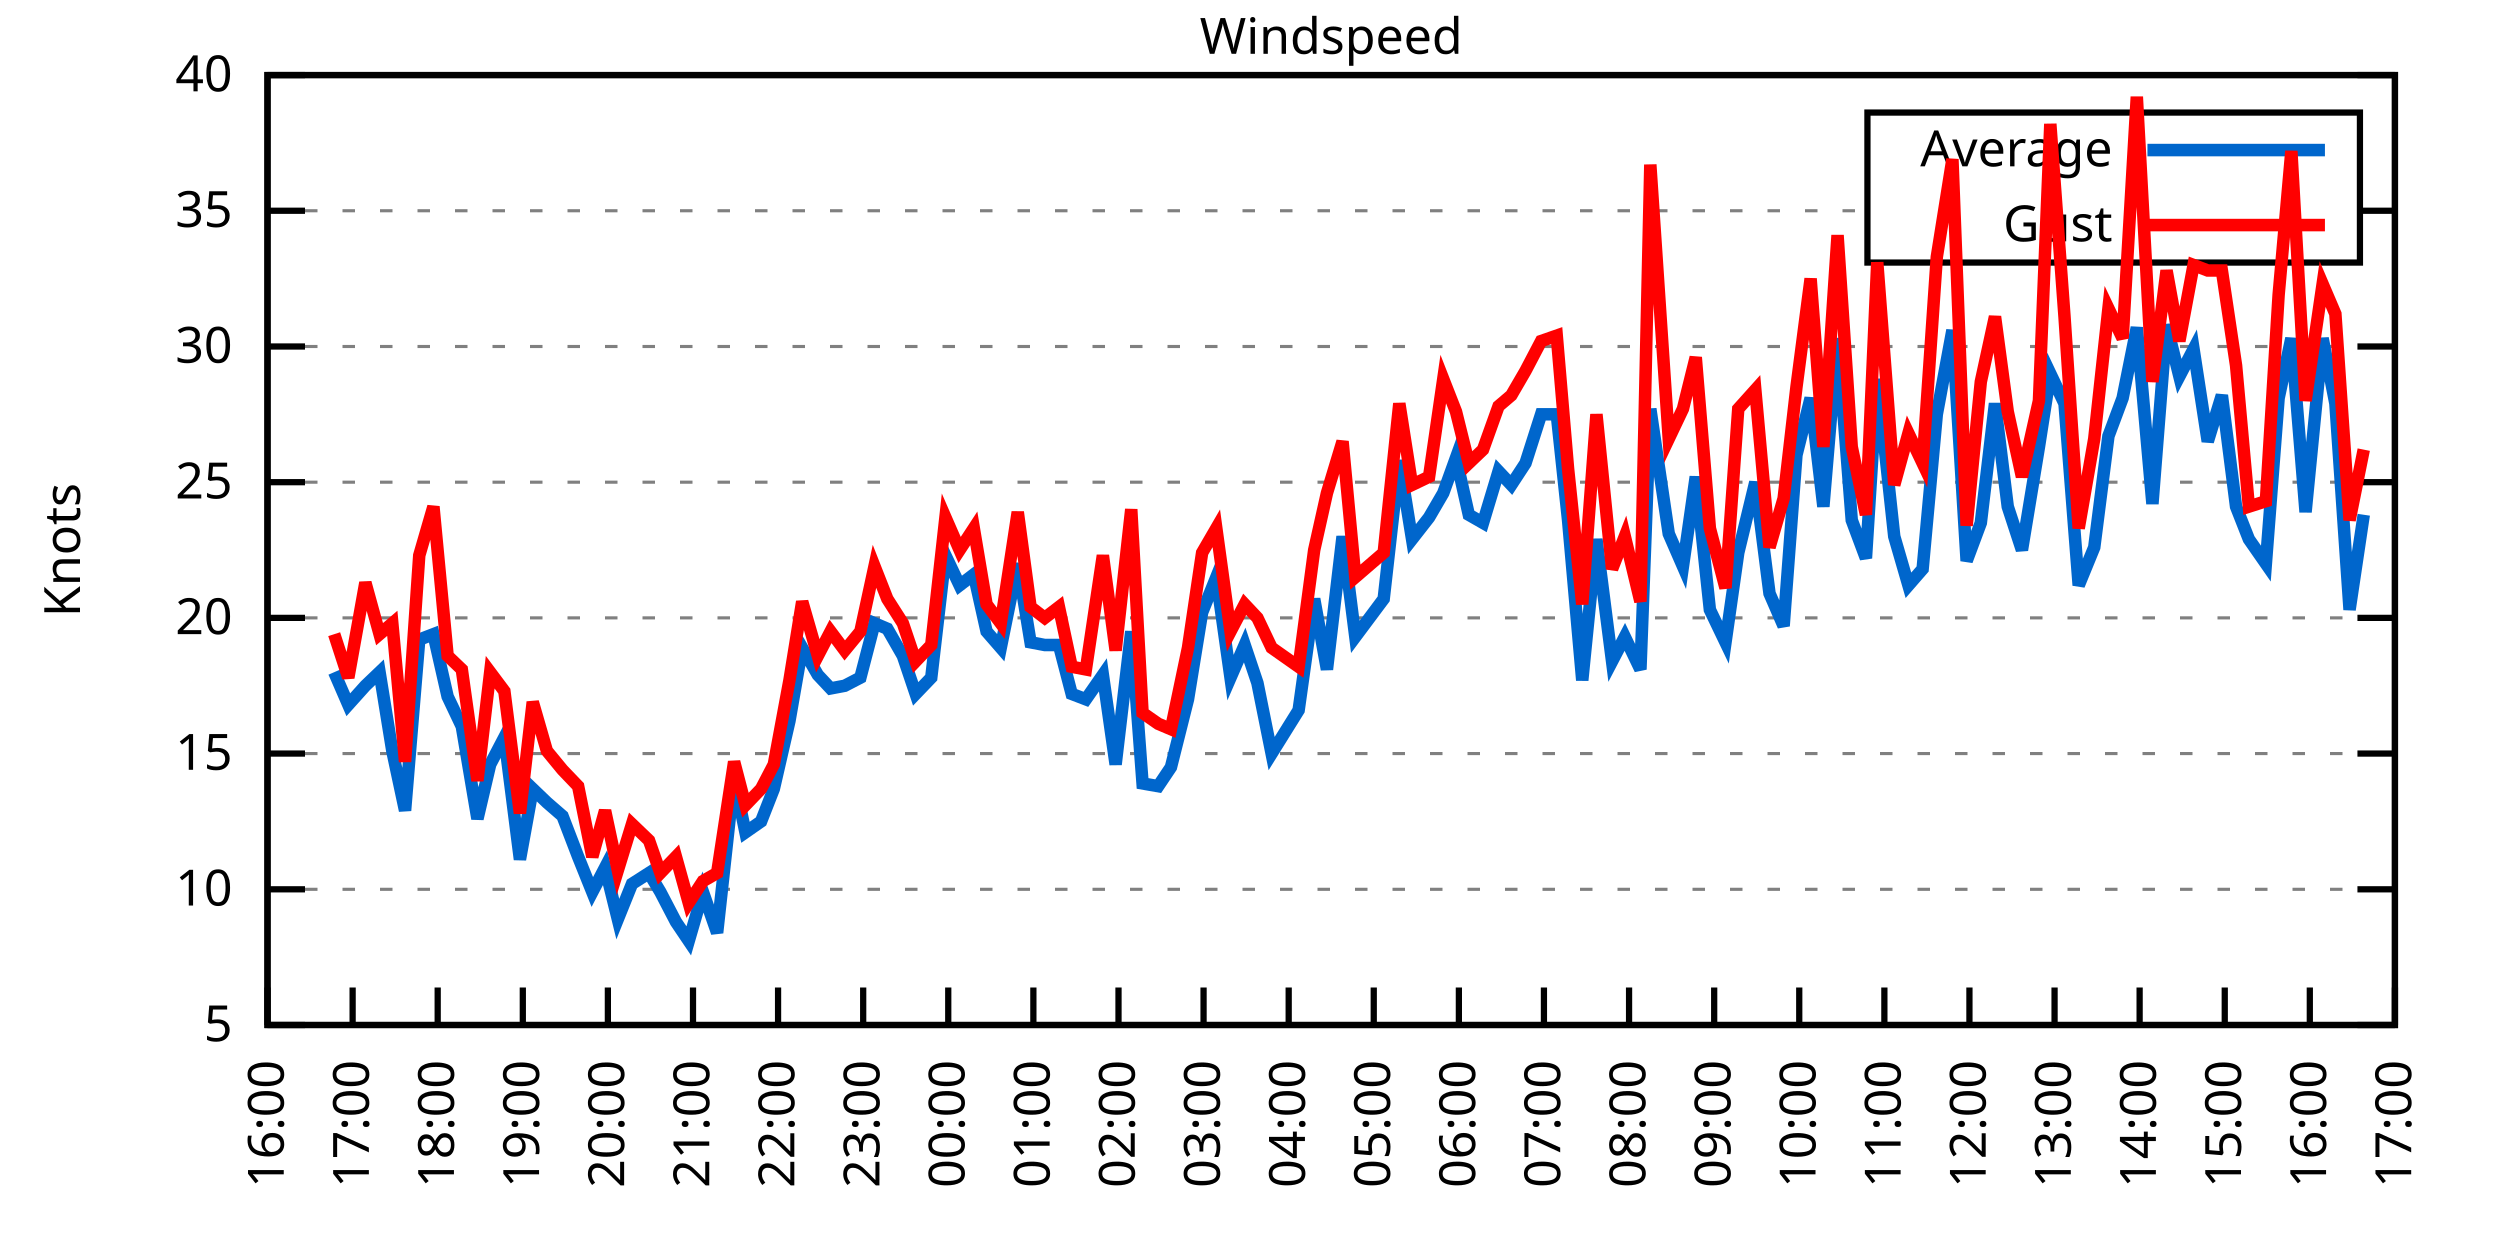
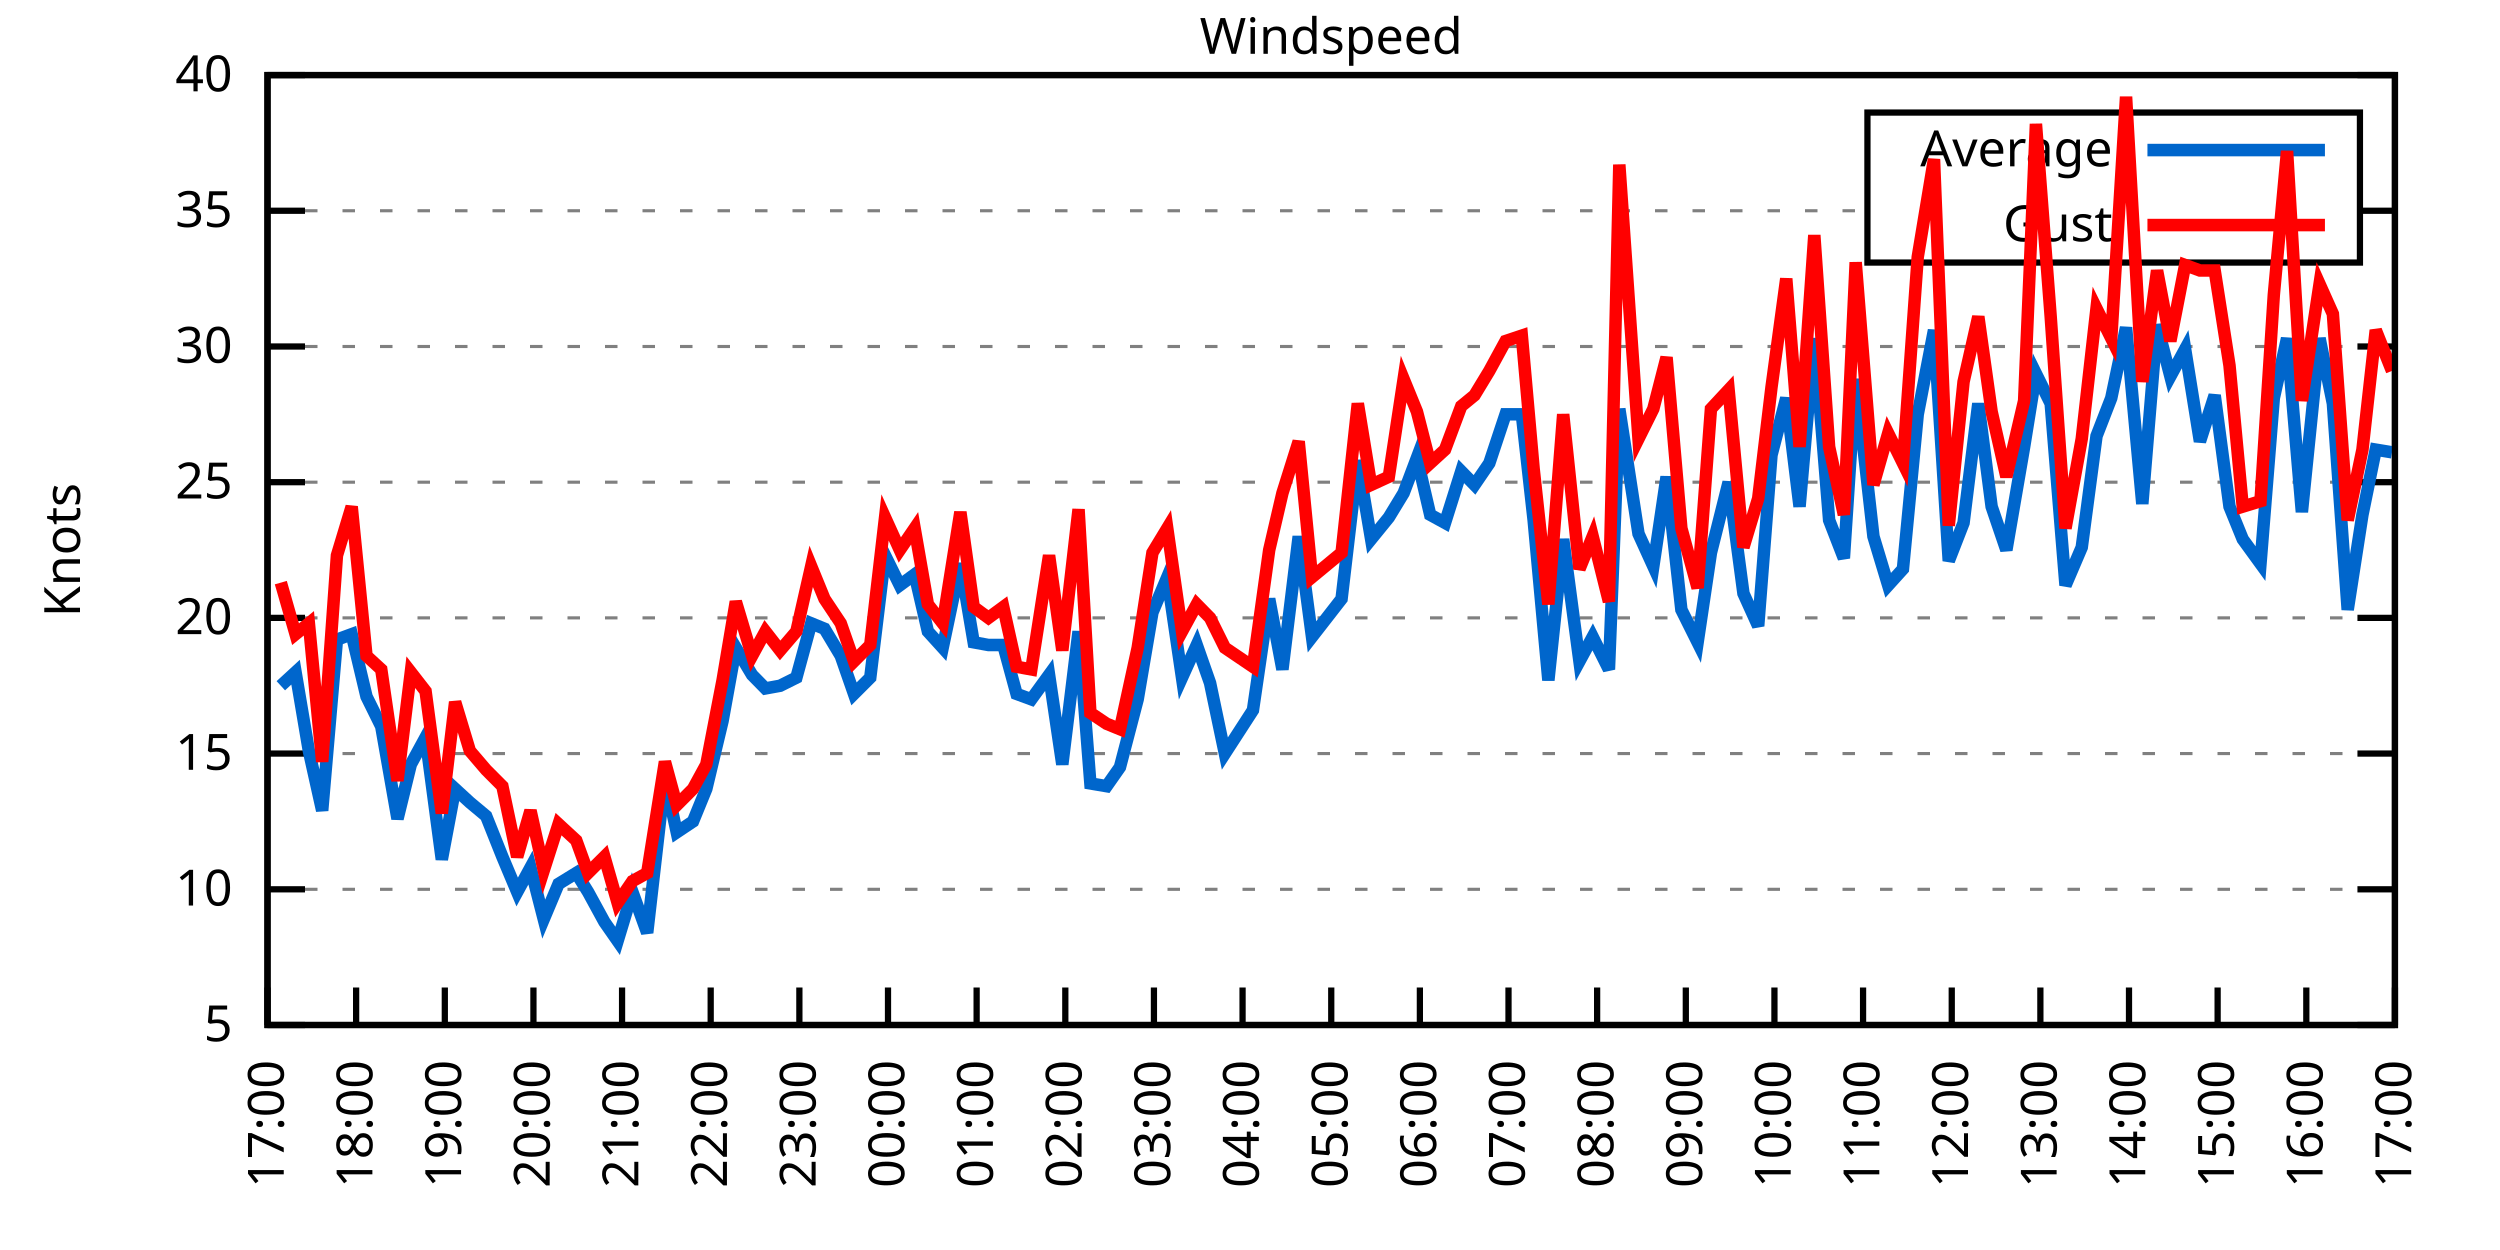
<svg xmlns="http://www.w3.org/2000/svg" xmlns:xlink="http://www.w3.org/1999/xlink" width="400" height="200" viewBox="0 0 400 200">
  <g id="gnuplot_canvas">
    <rect x="0" y="0" width="400" height="200" fill="none" />
    <defs>
      <circle id="gpDot" r="0.5" stroke-width="0.5" stroke="currentColor" />
      <path id="gpPt0" stroke-width="0.333" stroke="currentColor" d="M-1,0 h2 M0,-1 v2" />
      <path id="gpPt1" stroke-width="0.333" stroke="currentColor" d="M-1,-1 L1,1 M1,-1 L-1,1" />
      <path id="gpPt2" stroke-width="0.333" stroke="currentColor" d="M-1,0 L1,0 M0,-1 L0,1 M-1,-1 L1,1 M-1,1 L1,-1" />
      <rect id="gpPt3" stroke-width="0.333" stroke="currentColor" x="-1" y="-1" width="2" height="2" />
      <rect id="gpPt4" stroke-width="0.333" stroke="currentColor" fill="currentColor" x="-1" y="-1" width="2" height="2" />
      <circle id="gpPt5" stroke-width="0.333" stroke="currentColor" cx="0" cy="0" r="1" />
      <use xlink:href="#gpPt5" id="gpPt6" fill="currentColor" stroke="none" />
      <path id="gpPt7" stroke-width="0.333" stroke="currentColor" d="M0,-1.33 L-1.33,0.67 L1.33,0.67 z" />
      <use xlink:href="#gpPt7" id="gpPt8" fill="currentColor" stroke="none" />
      <use xlink:href="#gpPt7" id="gpPt9" stroke="currentColor" transform="rotate(180)" />
      <use xlink:href="#gpPt9" id="gpPt10" fill="currentColor" stroke="none" />
      <use xlink:href="#gpPt3" id="gpPt11" stroke="currentColor" transform="rotate(45)" />
      <use xlink:href="#gpPt11" id="gpPt12" fill="currentColor" stroke="none" />
      <path id="gpPt13" stroke-width="0.333" stroke="currentColor" d="M0,1.330 L1.265,0.411 L0.782,-1.067 L-0.782,-1.076 L-1.265,0.411 z" />
      <use xlink:href="#gpPt13" id="gpPt14" fill="currentColor" stroke="none" />
      <filter id="textbox" filterUnits="objectBoundingBox" x="0" y="0" height="1" width="1">
        <feFlood flood-color="white" flood-opacity="1" result="bgnd" />
        <feComposite in="SourceGraphic" in2="bgnd" operator="atop" />
      </filter>
      <filter id="greybox" filterUnits="objectBoundingBox" x="0" y="0" height="1" width="1">
        <feFlood flood-color="lightgrey" flood-opacity="1" result="grey" />
        <feComposite in="SourceGraphic" in2="grey" operator="atop" />
      </filter>
    </defs>
    <g fill="none" color="white" stroke="currentColor" stroke-width="1.00" stroke-linecap="butt" stroke-linejoin="miter">
</g>
    <g fill="none" color="black" stroke="currentColor" stroke-width="1.00" stroke-linecap="butt" stroke-linejoin="miter">
      <g stroke="none" shape-rendering="crispEdges">
        <polygon fill="rgb(255, 255, 255)" points="42.80,164.00 383.18,164.00 383.18,12.02 42.80,12.02 " />
      </g>
    </g>
    <g fill="none" color="black" stroke="currentColor" stroke-width="1.00" stroke-linecap="butt" stroke-linejoin="miter">
</g>
    <g fill="none" color="black" stroke="black" stroke-width="0.50" stroke-linecap="butt" stroke-linejoin="miter">
</g>
    <g fill="none" color="gray" stroke="currentColor" stroke-width="0.50" stroke-linecap="butt" stroke-linejoin="miter">
      <path stroke="gray" stroke-dasharray="2,4" class="gridline" d="M42.80,164.00 L383.19,164.00  " />
    </g>
    <g fill="none" color="gray" stroke="gray" stroke-width="1.00" stroke-linecap="butt" stroke-linejoin="miter">
</g>
    <g fill="none" color="black" stroke="currentColor" stroke-width="1.00" stroke-linecap="butt" stroke-linejoin="miter">
      <path stroke="black" d="M42.80,164.00 L48.80,164.00 M383.19,164.00 L377.19,164.00  " />
      <g transform="translate(37.20,166.60)" stroke="none" fill="black" font-family="Sans" font-size="8.00" text-anchor="end">
        <text>
          <tspan font-family="Sans"> 5</tspan>
        </text>
      </g>
    </g>
    <g fill="none" color="black" stroke="currentColor" stroke-width="1.00" stroke-linecap="butt" stroke-linejoin="miter">
</g>
    <g fill="none" color="black" stroke="black" stroke-width="0.50" stroke-linecap="butt" stroke-linejoin="miter">
</g>
    <g fill="none" color="gray" stroke="currentColor" stroke-width="0.50" stroke-linecap="butt" stroke-linejoin="miter">
      <path stroke="gray" stroke-dasharray="2,4" class="gridline" d="M42.80,142.29 L383.19,142.29  " />
    </g>
    <g fill="none" color="gray" stroke="gray" stroke-width="1.00" stroke-linecap="butt" stroke-linejoin="miter">
</g>
    <g fill="none" color="black" stroke="currentColor" stroke-width="1.00" stroke-linecap="butt" stroke-linejoin="miter">
      <path stroke="black" d="M42.80,142.29 L48.80,142.29 M383.19,142.29 L377.19,142.29  " />
      <g transform="translate(37.20,144.89)" stroke="none" fill="black" font-family="Sans" font-size="8.00" text-anchor="end">
        <text>
          <tspan font-family="Sans"> 10</tspan>
        </text>
      </g>
    </g>
    <g fill="none" color="black" stroke="currentColor" stroke-width="1.00" stroke-linecap="butt" stroke-linejoin="miter">
</g>
    <g fill="none" color="black" stroke="black" stroke-width="0.50" stroke-linecap="butt" stroke-linejoin="miter">
</g>
    <g fill="none" color="gray" stroke="currentColor" stroke-width="0.50" stroke-linecap="butt" stroke-linejoin="miter">
      <path stroke="gray" stroke-dasharray="2,4" class="gridline" d="M42.80,120.57 L383.19,120.57  " />
    </g>
    <g fill="none" color="gray" stroke="gray" stroke-width="1.00" stroke-linecap="butt" stroke-linejoin="miter">
</g>
    <g fill="none" color="black" stroke="currentColor" stroke-width="1.00" stroke-linecap="butt" stroke-linejoin="miter">
      <path stroke="black" d="M42.80,120.57 L48.80,120.57 M383.19,120.57 L377.19,120.57  " />
      <g transform="translate(37.20,123.17)" stroke="none" fill="black" font-family="Sans" font-size="8.00" text-anchor="end">
        <text>
          <tspan font-family="Sans"> 15</tspan>
        </text>
      </g>
    </g>
    <g fill="none" color="black" stroke="currentColor" stroke-width="1.00" stroke-linecap="butt" stroke-linejoin="miter">
</g>
    <g fill="none" color="black" stroke="black" stroke-width="0.50" stroke-linecap="butt" stroke-linejoin="miter">
</g>
    <g fill="none" color="gray" stroke="currentColor" stroke-width="0.50" stroke-linecap="butt" stroke-linejoin="miter">
      <path stroke="gray" stroke-dasharray="2,4" class="gridline" d="M42.80,98.86 L383.19,98.86  " />
    </g>
    <g fill="none" color="gray" stroke="gray" stroke-width="1.00" stroke-linecap="butt" stroke-linejoin="miter">
</g>
    <g fill="none" color="black" stroke="currentColor" stroke-width="1.00" stroke-linecap="butt" stroke-linejoin="miter">
      <path stroke="black" d="M42.80,98.86 L48.80,98.86 M383.19,98.86 L377.19,98.86  " />
      <g transform="translate(37.20,101.46)" stroke="none" fill="black" font-family="Sans" font-size="8.00" text-anchor="end">
        <text>
          <tspan font-family="Sans"> 20</tspan>
        </text>
      </g>
    </g>
    <g fill="none" color="black" stroke="currentColor" stroke-width="1.00" stroke-linecap="butt" stroke-linejoin="miter">
</g>
    <g fill="none" color="black" stroke="black" stroke-width="0.50" stroke-linecap="butt" stroke-linejoin="miter">
</g>
    <g fill="none" color="gray" stroke="currentColor" stroke-width="0.50" stroke-linecap="butt" stroke-linejoin="miter">
      <path stroke="gray" stroke-dasharray="2,4" class="gridline" d="M42.80,77.15 L383.19,77.15  " />
    </g>
    <g fill="none" color="gray" stroke="gray" stroke-width="1.00" stroke-linecap="butt" stroke-linejoin="miter">
</g>
    <g fill="none" color="black" stroke="currentColor" stroke-width="1.00" stroke-linecap="butt" stroke-linejoin="miter">
      <path stroke="black" d="M42.80,77.15 L48.80,77.15 M383.19,77.15 L377.19,77.15  " />
      <g transform="translate(37.20,79.75)" stroke="none" fill="black" font-family="Sans" font-size="8.00" text-anchor="end">
        <text>
          <tspan font-family="Sans"> 25</tspan>
        </text>
      </g>
    </g>
    <g fill="none" color="black" stroke="currentColor" stroke-width="1.00" stroke-linecap="butt" stroke-linejoin="miter">
</g>
    <g fill="none" color="black" stroke="black" stroke-width="0.50" stroke-linecap="butt" stroke-linejoin="miter">
</g>
    <g fill="none" color="gray" stroke="currentColor" stroke-width="0.50" stroke-linecap="butt" stroke-linejoin="miter">
      <path stroke="gray" stroke-dasharray="2,4" class="gridline" d="M42.80,55.44 L383.19,55.44  " />
    </g>
    <g fill="none" color="gray" stroke="gray" stroke-width="1.00" stroke-linecap="butt" stroke-linejoin="miter">
</g>
    <g fill="none" color="black" stroke="currentColor" stroke-width="1.00" stroke-linecap="butt" stroke-linejoin="miter">
      <path stroke="black" d="M42.80,55.44 L48.80,55.44 M383.19,55.44 L377.19,55.44  " />
      <g transform="translate(37.20,58.04)" stroke="none" fill="black" font-family="Sans" font-size="8.00" text-anchor="end">
        <text>
          <tspan font-family="Sans"> 30</tspan>
        </text>
      </g>
    </g>
    <g fill="none" color="black" stroke="currentColor" stroke-width="1.00" stroke-linecap="butt" stroke-linejoin="miter">
</g>
    <g fill="none" color="black" stroke="black" stroke-width="0.50" stroke-linecap="butt" stroke-linejoin="miter">
</g>
    <g fill="none" color="gray" stroke="currentColor" stroke-width="0.50" stroke-linecap="butt" stroke-linejoin="miter">
      <path stroke="gray" stroke-dasharray="2,4" class="gridline" d="M42.80,33.72 L298.79,33.72 M377.59,33.72 L383.19,33.72  " />
    </g>
    <g fill="none" color="gray" stroke="gray" stroke-width="1.00" stroke-linecap="butt" stroke-linejoin="miter">
</g>
    <g fill="none" color="black" stroke="currentColor" stroke-width="1.00" stroke-linecap="butt" stroke-linejoin="miter">
      <path stroke="black" d="M42.80,33.72 L48.80,33.72 M383.19,33.72 L377.19,33.72  " />
      <g transform="translate(37.20,36.32)" stroke="none" fill="black" font-family="Sans" font-size="8.00" text-anchor="end">
        <text>
          <tspan font-family="Sans"> 35</tspan>
        </text>
      </g>
    </g>
    <g fill="none" color="black" stroke="currentColor" stroke-width="1.00" stroke-linecap="butt" stroke-linejoin="miter">
</g>
    <g fill="none" color="black" stroke="black" stroke-width="0.50" stroke-linecap="butt" stroke-linejoin="miter">
</g>
    <g fill="none" color="gray" stroke="currentColor" stroke-width="0.50" stroke-linecap="butt" stroke-linejoin="miter">
      <path stroke="gray" stroke-dasharray="2,4" class="gridline" d="M42.80,12.01 L383.19,12.01  " />
    </g>
    <g fill="none" color="gray" stroke="gray" stroke-width="1.00" stroke-linecap="butt" stroke-linejoin="miter">
</g>
    <g fill="none" color="black" stroke="currentColor" stroke-width="1.00" stroke-linecap="butt" stroke-linejoin="miter">
      <path stroke="black" d="M42.80,12.01 L48.80,12.01 M383.19,12.01 L377.19,12.01  " />
      <g transform="translate(37.20,14.61)" stroke="none" fill="black" font-family="Sans" font-size="8.00" text-anchor="end">
        <text>
          <tspan font-family="Sans"> 40</tspan>
        </text>
      </g>
    </g>
    <g fill="none" color="black" stroke="currentColor" stroke-width="1.00" stroke-linecap="butt" stroke-linejoin="miter">
      <path stroke="black" d="M42.80,164.00 L42.80,158.00  " />
      <g transform="translate(45.40,169.60) rotate(270.00)" stroke="none" fill="black" font-family="Sans" font-size="8.00" text-anchor="end">
        <text>
-           <tspan font-family="Sans">16:00</tspan>
-         </text>
-       </g>
-     </g>
-     <g fill="none" color="black" stroke="currentColor" stroke-width="1.00" stroke-linecap="butt" stroke-linejoin="miter">
-       <path stroke="black" d="M56.42,164.00 L56.42,158.00  " />
-       <g transform="translate(59.02,169.60) rotate(270.00)" stroke="none" fill="black" font-family="Sans" font-size="8.00" text-anchor="end">
-         <text>
          <tspan font-family="Sans">17:00</tspan>
        </text>
      </g>
    </g>
    <g fill="none" color="black" stroke="currentColor" stroke-width="1.00" stroke-linecap="butt" stroke-linejoin="miter">
-       <path stroke="black" d="M70.03,164.00 L70.03,158.00  " />
-       <g transform="translate(72.63,169.60) rotate(270.00)" stroke="none" fill="black" font-family="Sans" font-size="8.00" text-anchor="end">
+       <path stroke="black" d="M56.98,164.00 L56.98,158.00  " />
+       <g transform="translate(59.58,169.60) rotate(270.00)" stroke="none" fill="black" font-family="Sans" font-size="8.00" text-anchor="end">
        <text>
          <tspan font-family="Sans">18:00</tspan>
        </text>
      </g>
    </g>
    <g fill="none" color="black" stroke="currentColor" stroke-width="1.00" stroke-linecap="butt" stroke-linejoin="miter">
-       <path stroke="black" d="M83.65,164.00 L83.65,158.00  " />
-       <g transform="translate(86.25,169.60) rotate(270.00)" stroke="none" fill="black" font-family="Sans" font-size="8.00" text-anchor="end">
+       <path stroke="black" d="M71.17,164.00 L71.17,158.00  " />
+       <g transform="translate(73.77,169.60) rotate(270.00)" stroke="none" fill="black" font-family="Sans" font-size="8.00" text-anchor="end">
        <text>
          <tspan font-family="Sans">19:00</tspan>
        </text>
      </g>
    </g>
    <g fill="none" color="black" stroke="currentColor" stroke-width="1.00" stroke-linecap="butt" stroke-linejoin="miter">
-       <path stroke="black" d="M97.26,164.00 L97.26,158.00  " />
-       <g transform="translate(99.86,169.60) rotate(270.00)" stroke="none" fill="black" font-family="Sans" font-size="8.00" text-anchor="end">
+       <path stroke="black" d="M85.35,164.00 L85.35,158.00  " />
+       <g transform="translate(87.95,169.60) rotate(270.00)" stroke="none" fill="black" font-family="Sans" font-size="8.00" text-anchor="end">
        <text>
          <tspan font-family="Sans">20:00</tspan>
        </text>
      </g>
    </g>
    <g fill="none" color="black" stroke="currentColor" stroke-width="1.00" stroke-linecap="butt" stroke-linejoin="miter">
-       <path stroke="black" d="M110.88,164.00 L110.88,158.00  " />
-       <g transform="translate(113.48,169.60) rotate(270.00)" stroke="none" fill="black" font-family="Sans" font-size="8.00" text-anchor="end">
+       <path stroke="black" d="M99.53,164.00 L99.53,158.00  " />
+       <g transform="translate(102.13,169.60) rotate(270.00)" stroke="none" fill="black" font-family="Sans" font-size="8.00" text-anchor="end">
        <text>
          <tspan font-family="Sans">21:00</tspan>
        </text>
      </g>
    </g>
    <g fill="none" color="black" stroke="currentColor" stroke-width="1.00" stroke-linecap="butt" stroke-linejoin="miter">
-       <path stroke="black" d="M124.49,164.00 L124.49,158.00  " />
-       <g transform="translate(127.09,169.60) rotate(270.00)" stroke="none" fill="black" font-family="Sans" font-size="8.00" text-anchor="end">
+       <path stroke="black" d="M113.71,164.00 L113.71,158.00  " />
+       <g transform="translate(116.31,169.60) rotate(270.00)" stroke="none" fill="black" font-family="Sans" font-size="8.00" text-anchor="end">
        <text>
          <tspan font-family="Sans">22:00</tspan>
        </text>
      </g>
    </g>
    <g fill="none" color="black" stroke="currentColor" stroke-width="1.00" stroke-linecap="butt" stroke-linejoin="miter">
-       <path stroke="black" d="M138.11,164.00 L138.11,158.00  " />
-       <g transform="translate(140.71,169.60) rotate(270.00)" stroke="none" fill="black" font-family="Sans" font-size="8.00" text-anchor="end">
+       <path stroke="black" d="M127.90,164.00 L127.90,158.00  " />
+       <g transform="translate(130.50,169.60) rotate(270.00)" stroke="none" fill="black" font-family="Sans" font-size="8.00" text-anchor="end">
        <text>
          <tspan font-family="Sans">23:00</tspan>
        </text>
      </g>
    </g>
    <g fill="none" color="black" stroke="currentColor" stroke-width="1.00" stroke-linecap="butt" stroke-linejoin="miter">
-       <path stroke="black" d="M151.72,164.00 L151.72,158.00  " />
-       <g transform="translate(154.32,169.60) rotate(270.00)" stroke="none" fill="black" font-family="Sans" font-size="8.00" text-anchor="end">
+       <path stroke="black" d="M142.08,164.00 L142.08,158.00  " />
+       <g transform="translate(144.68,169.60) rotate(270.00)" stroke="none" fill="black" font-family="Sans" font-size="8.00" text-anchor="end">
        <text>
          <tspan font-family="Sans">00:00</tspan>
        </text>
      </g>
    </g>
    <g fill="none" color="black" stroke="currentColor" stroke-width="1.00" stroke-linecap="butt" stroke-linejoin="miter">
-       <path stroke="black" d="M165.34,164.00 L165.34,158.00  " />
-       <g transform="translate(167.94,169.60) rotate(270.00)" stroke="none" fill="black" font-family="Sans" font-size="8.00" text-anchor="end">
+       <path stroke="black" d="M156.26,164.00 L156.26,158.00  " />
+       <g transform="translate(158.86,169.60) rotate(270.00)" stroke="none" fill="black" font-family="Sans" font-size="8.00" text-anchor="end">
        <text>
          <tspan font-family="Sans">01:00</tspan>
        </text>
      </g>
    </g>
    <g fill="none" color="black" stroke="currentColor" stroke-width="1.00" stroke-linecap="butt" stroke-linejoin="miter">
-       <path stroke="black" d="M178.96,164.00 L178.96,158.00  " />
-       <g transform="translate(181.56,169.60) rotate(270.00)" stroke="none" fill="black" font-family="Sans" font-size="8.00" text-anchor="end">
+       <path stroke="black" d="M170.45,164.00 L170.45,158.00  " />
+       <g transform="translate(173.05,169.60) rotate(270.00)" stroke="none" fill="black" font-family="Sans" font-size="8.00" text-anchor="end">
        <text>
          <tspan font-family="Sans">02:00</tspan>
        </text>
      </g>
    </g>
    <g fill="none" color="black" stroke="currentColor" stroke-width="1.00" stroke-linecap="butt" stroke-linejoin="miter">
-       <path stroke="black" d="M192.57,164.00 L192.57,158.00  " />
-       <g transform="translate(195.17,169.60) rotate(270.00)" stroke="none" fill="black" font-family="Sans" font-size="8.00" text-anchor="end">
+       <path stroke="black" d="M184.63,164.00 L184.63,158.00  " />
+       <g transform="translate(187.23,169.60) rotate(270.00)" stroke="none" fill="black" font-family="Sans" font-size="8.00" text-anchor="end">
        <text>
          <tspan font-family="Sans">03:00</tspan>
        </text>
      </g>
    </g>
    <g fill="none" color="black" stroke="currentColor" stroke-width="1.00" stroke-linecap="butt" stroke-linejoin="miter">
-       <path stroke="black" d="M206.19,164.00 L206.19,158.00  " />
-       <g transform="translate(208.79,169.60) rotate(270.00)" stroke="none" fill="black" font-family="Sans" font-size="8.00" text-anchor="end">
+       <path stroke="black" d="M198.81,164.00 L198.81,158.00  " />
+       <g transform="translate(201.41,169.60) rotate(270.00)" stroke="none" fill="black" font-family="Sans" font-size="8.00" text-anchor="end">
        <text>
          <tspan font-family="Sans">04:00</tspan>
        </text>
      </g>
    </g>
    <g fill="none" color="black" stroke="currentColor" stroke-width="1.00" stroke-linecap="butt" stroke-linejoin="miter">
-       <path stroke="black" d="M219.80,164.00 L219.80,158.00  " />
-       <g transform="translate(222.40,169.60) rotate(270.00)" stroke="none" fill="black" font-family="Sans" font-size="8.00" text-anchor="end">
+       <path stroke="black" d="M213.00,164.00 L213.00,158.00  " />
+       <g transform="translate(215.60,169.60) rotate(270.00)" stroke="none" fill="black" font-family="Sans" font-size="8.00" text-anchor="end">
        <text>
          <tspan font-family="Sans">05:00</tspan>
        </text>
      </g>
    </g>
    <g fill="none" color="black" stroke="currentColor" stroke-width="1.00" stroke-linecap="butt" stroke-linejoin="miter">
-       <path stroke="black" d="M233.42,164.00 L233.42,158.00  " />
-       <g transform="translate(236.02,169.60) rotate(270.00)" stroke="none" fill="black" font-family="Sans" font-size="8.00" text-anchor="end">
+       <path stroke="black" d="M227.18,164.00 L227.18,158.00  " />
+       <g transform="translate(229.78,169.60) rotate(270.00)" stroke="none" fill="black" font-family="Sans" font-size="8.00" text-anchor="end">
        <text>
          <tspan font-family="Sans">06:00</tspan>
        </text>
      </g>
    </g>
    <g fill="none" color="black" stroke="currentColor" stroke-width="1.00" stroke-linecap="butt" stroke-linejoin="miter">
-       <path stroke="black" d="M247.03,164.00 L247.03,158.00  " />
-       <g transform="translate(249.63,169.60) rotate(270.00)" stroke="none" fill="black" font-family="Sans" font-size="8.00" text-anchor="end">
+       <path stroke="black" d="M241.36,164.00 L241.36,158.00  " />
+       <g transform="translate(243.96,169.60) rotate(270.00)" stroke="none" fill="black" font-family="Sans" font-size="8.00" text-anchor="end">
        <text>
          <tspan font-family="Sans">07:00</tspan>
        </text>
      </g>
    </g>
    <g fill="none" color="black" stroke="currentColor" stroke-width="1.00" stroke-linecap="butt" stroke-linejoin="miter">
-       <path stroke="black" d="M260.65,164.00 L260.65,158.00  " />
-       <g transform="translate(263.25,169.60) rotate(270.00)" stroke="none" fill="black" font-family="Sans" font-size="8.00" text-anchor="end">
+       <path stroke="black" d="M255.54,164.00 L255.54,158.00  " />
+       <g transform="translate(258.14,169.60) rotate(270.00)" stroke="none" fill="black" font-family="Sans" font-size="8.00" text-anchor="end">
        <text>
          <tspan font-family="Sans">08:00</tspan>
        </text>
      </g>
    </g>
    <g fill="none" color="black" stroke="currentColor" stroke-width="1.00" stroke-linecap="butt" stroke-linejoin="miter">
-       <path stroke="black" d="M274.27,164.00 L274.27,158.00  " />
-       <g transform="translate(276.87,169.60) rotate(270.00)" stroke="none" fill="black" font-family="Sans" font-size="8.00" text-anchor="end">
+       <path stroke="black" d="M269.73,164.00 L269.73,158.00  " />
+       <g transform="translate(272.33,169.60) rotate(270.00)" stroke="none" fill="black" font-family="Sans" font-size="8.00" text-anchor="end">
        <text>
          <tspan font-family="Sans">09:00</tspan>
        </text>
      </g>
    </g>
    <g fill="none" color="black" stroke="currentColor" stroke-width="1.00" stroke-linecap="butt" stroke-linejoin="miter">
-       <path stroke="black" d="M287.88,164.00 L287.88,158.00  " />
-       <g transform="translate(290.48,169.60) rotate(270.00)" stroke="none" fill="black" font-family="Sans" font-size="8.00" text-anchor="end">
+       <path stroke="black" d="M283.91,164.00 L283.91,158.00  " />
+       <g transform="translate(286.51,169.60) rotate(270.00)" stroke="none" fill="black" font-family="Sans" font-size="8.00" text-anchor="end">
        <text>
          <tspan font-family="Sans">10:00</tspan>
        </text>
      </g>
    </g>
    <g fill="none" color="black" stroke="currentColor" stroke-width="1.00" stroke-linecap="butt" stroke-linejoin="miter">
-       <path stroke="black" d="M301.50,164.00 L301.50,158.00  " />
-       <g transform="translate(304.10,169.60) rotate(270.00)" stroke="none" fill="black" font-family="Sans" font-size="8.00" text-anchor="end">
+       <path stroke="black" d="M298.09,164.00 L298.09,158.00  " />
+       <g transform="translate(300.69,169.60) rotate(270.00)" stroke="none" fill="black" font-family="Sans" font-size="8.00" text-anchor="end">
        <text>
          <tspan font-family="Sans">11:00</tspan>
        </text>
      </g>
    </g>
    <g fill="none" color="black" stroke="currentColor" stroke-width="1.00" stroke-linecap="butt" stroke-linejoin="miter">
-       <path stroke="black" d="M315.11,164.00 L315.11,158.00  " />
-       <g transform="translate(317.71,169.60) rotate(270.00)" stroke="none" fill="black" font-family="Sans" font-size="8.00" text-anchor="end">
+       <path stroke="black" d="M312.28,164.00 L312.28,158.00  " />
+       <g transform="translate(314.88,169.60) rotate(270.00)" stroke="none" fill="black" font-family="Sans" font-size="8.00" text-anchor="end">
        <text>
          <tspan font-family="Sans">12:00</tspan>
        </text>
      </g>
    </g>
    <g fill="none" color="black" stroke="currentColor" stroke-width="1.00" stroke-linecap="butt" stroke-linejoin="miter">
-       <path stroke="black" d="M328.73,164.00 L328.73,158.00  " />
-       <g transform="translate(331.33,169.60) rotate(270.00)" stroke="none" fill="black" font-family="Sans" font-size="8.00" text-anchor="end">
+       <path stroke="black" d="M326.46,164.00 L326.46,158.00  " />
+       <g transform="translate(329.06,169.60) rotate(270.00)" stroke="none" fill="black" font-family="Sans" font-size="8.00" text-anchor="end">
        <text>
          <tspan font-family="Sans">13:00</tspan>
        </text>
      </g>
    </g>
    <g fill="none" color="black" stroke="currentColor" stroke-width="1.00" stroke-linecap="butt" stroke-linejoin="miter">
-       <path stroke="black" d="M342.34,164.00 L342.34,158.00  " />
-       <g transform="translate(344.94,169.60) rotate(270.00)" stroke="none" fill="black" font-family="Sans" font-size="8.00" text-anchor="end">
+       <path stroke="black" d="M340.64,164.00 L340.64,158.00  " />
+       <g transform="translate(343.24,169.60) rotate(270.00)" stroke="none" fill="black" font-family="Sans" font-size="8.00" text-anchor="end">
        <text>
          <tspan font-family="Sans">14:00</tspan>
        </text>
      </g>
    </g>
    <g fill="none" color="black" stroke="currentColor" stroke-width="1.00" stroke-linecap="butt" stroke-linejoin="miter">
-       <path stroke="black" d="M355.96,164.00 L355.96,158.00  " />
-       <g transform="translate(358.56,169.60) rotate(270.00)" stroke="none" fill="black" font-family="Sans" font-size="8.00" text-anchor="end">
+       <path stroke="black" d="M354.82,164.00 L354.82,158.00  " />
+       <g transform="translate(357.42,169.60) rotate(270.00)" stroke="none" fill="black" font-family="Sans" font-size="8.00" text-anchor="end">
        <text>
          <tspan font-family="Sans">15:00</tspan>
        </text>
      </g>
    </g>
    <g fill="none" color="black" stroke="currentColor" stroke-width="1.00" stroke-linecap="butt" stroke-linejoin="miter">
-       <path stroke="black" d="M369.57,164.00 L369.57,158.00  " />
-       <g transform="translate(372.17,169.60) rotate(270.00)" stroke="none" fill="black" font-family="Sans" font-size="8.00" text-anchor="end">
+       <path stroke="black" d="M369.01,164.00 L369.01,158.00  " />
+       <g transform="translate(371.61,169.60) rotate(270.00)" stroke="none" fill="black" font-family="Sans" font-size="8.00" text-anchor="end">
        <text>
          <tspan font-family="Sans">16:00</tspan>
        </text>
      </g>
    </g>
    <g fill="none" color="black" stroke="currentColor" stroke-width="1.00" stroke-linecap="butt" stroke-linejoin="miter">
      <path stroke="black" d="M383.19,164.00 L383.19,158.00  " />
      <g transform="translate(385.79,169.60) rotate(270.00)" stroke="none" fill="black" font-family="Sans" font-size="8.00" text-anchor="end">
        <text>
          <tspan font-family="Sans">17:00</tspan>
        </text>
      </g>
    </g>
    <g fill="none" color="black" stroke="currentColor" stroke-width="1.00" stroke-linecap="butt" stroke-linejoin="miter">
</g>
    <g fill="none" color="black" stroke="currentColor" stroke-width="1.00" stroke-linecap="butt" stroke-linejoin="miter">
      <path stroke="black" d="M42.80,12.01 L42.80,164.00 L383.19,164.00 L383.19,12.01 L42.80,12.01 Z  " />
    </g>
    <g fill="none" color="black" stroke="currentColor" stroke-width="1.00" stroke-linecap="butt" stroke-linejoin="miter">
</g>
    <g fill="none" color="black" stroke="currentColor" stroke-width="1.00" stroke-linecap="butt" stroke-linejoin="miter">
      <path stroke="black" d="M298.79,42.01 L298.79,18.01 L377.59,18.01 L377.59,42.01 L298.79,42.01 Z  " />
    </g>
    <g id="Windspeed_plot_1">
      <g fill="none" color="white" stroke="black" stroke-width="2.00" stroke-linecap="butt" stroke-linejoin="miter">
</g>
      <g fill="none" color="black" stroke="currentColor" stroke-width="2.00" stroke-linecap="butt" stroke-linejoin="miter">
        <g transform="translate(337.99,26.61)" stroke="none" fill="black" font-family="Sans" font-size="8.00" text-anchor="end">
          <text>
            <tspan font-family="Sans">Average</tspan>
          </text>
        </g>
      </g>
      <g fill="none" color="black" stroke="currentColor" stroke-width="2.00" stroke-linecap="butt" stroke-linejoin="miter">
-         <path stroke="rgb(  0, 102, 204)" d="M343.59,24.01 L371.99,24.01 M53.47,107.55 L55.73,112.76 L58.46,109.72 L60.73,107.55 L62.77,120.14 L64.81,129.69   L67.08,102.34 L69.35,101.47 L71.62,111.45 L73.89,116.23 L76.39,131.00 L78.43,122.31 L80.70,117.97 L83.19,137.51   L85.24,126.22 L87.50,128.39 L90.00,130.56 L92.50,137.08 L94.77,142.72 L96.81,138.81 L98.85,147.06 L101.12,141.42   L103.84,139.68 L105.66,142.72 L108.15,147.50 L110.20,150.54 L112.47,142.72 L114.74,149.24 L117.46,124.48 L119.27,133.17   L121.77,131.43 L123.81,126.22 L126.31,115.36 L128.35,103.64 L130.85,107.98 L132.89,110.15 L135.16,109.72 L137.66,108.42   L139.92,99.73 L141.97,100.60 L144.46,104.94 L146.51,111.02 L149.00,108.42 L151.27,88.87 L153.54,93.65 L155.81,91.91   L157.85,101.03 L160.12,103.64 L162.84,90.18 L164.89,102.77 L167.16,103.20 L169.43,103.20 L171.47,111.02 L173.74,111.89   L176.46,107.98 L178.50,122.31 L181.00,101.03 L182.81,125.35 L185.31,125.79 L187.35,122.75 L190.08,111.89 L192.34,97.99   L194.61,92.35 L196.88,108.42 L199.15,103.20 L201.19,109.28 L203.46,120.57 L207.78,113.63 L210.27,95.82 L212.31,107.11   L214.81,85.83 L216.85,101.90 L221.39,95.82 L223.89,73.67 L225.93,86.27 L228.65,82.79 L230.92,78.89 L232.96,73.24   L235.01,82.36 L237.28,83.66 L239.77,75.41 L241.81,77.58 L244.08,74.11 L246.58,66.29 L249.08,66.29 L250.89,83.23   L253.16,108.85 L255.43,86.27 L257.93,105.81 L259.97,101.90 L262.47,107.11 L264.05,65.42 L267.00,85.40 L269.27,90.61   L271.32,76.28 L273.58,97.56 L276.08,102.77 L278.12,88.44 L280.85,77.15 L283.12,94.95 L285.38,100.16 L287.43,72.81   L289.70,63.69 L291.74,81.06 L294.01,54.13 L296.28,83.23 L298.55,89.31 L300.36,60.65 L303.08,85.83 L305.35,93.65   L307.62,91.04 L309.89,66.29 L312.39,52.83 L314.66,89.74 L316.93,83.66 L319.20,64.56 L321.24,81.06 L323.51,88.00   L326.23,71.50 L328.05,59.78 L330.32,64.56 L332.59,93.65 L335.08,87.57 L337.35,69.77 L339.62,63.69 L341.89,52.40   L344.39,80.62 L346.65,51.96 L348.70,60.21 L350.97,55.87 L353.24,70.63 L355.50,63.25 L357.77,81.06 L359.82,86.27   L362.54,90.18 L364.58,63.69 L366.62,54.13 L368.89,81.93 L371.62,54.13 L373.66,64.56 L375.93,97.56 L378.20,82.36    " />
+         <path stroke="rgb(  0, 102, 204)" d="M343.59,24.01 L371.99,24.01 M44.93,109.72 L47.29,107.55 L49.42,120.14 L51.55,129.69 L53.91,102.34 L56.27,101.47   L58.64,111.45 L61.00,116.23 L63.60,131.00 L65.73,122.31 L68.09,117.97 L70.69,137.51 L72.82,126.22 L75.18,128.39   L77.78,130.56 L80.38,137.08 L82.75,142.72 L84.88,138.81 L87.00,147.06 L89.37,141.42 L92.20,139.68 L94.09,142.72   L96.70,147.50 L98.82,150.54 L101.19,142.72 L103.55,149.24 L106.39,124.48 L108.28,133.17 L110.88,131.43 L113.01,126.22   L115.61,115.36 L117.73,103.64 L120.33,107.98 L122.46,110.15 L124.82,109.72 L127.42,108.42 L129.79,99.73 L131.92,100.60   L134.52,104.94 L136.64,111.02 L139.24,108.42 L141.61,88.87 L143.97,93.65 L146.34,91.91 L148.46,101.03 L150.83,103.64   L153.66,90.18 L155.79,102.77 L158.15,103.20 L160.52,103.20 L162.65,111.02 L165.01,111.89 L167.85,107.98 L169.97,122.31   L172.57,101.03 L174.46,125.35 L177.06,125.79 L179.19,122.75 L182.03,111.89 L184.39,97.99 L186.76,92.35 L189.12,108.42   L191.48,103.20 L193.61,109.28 L195.98,120.57 L200.47,113.63 L203.07,95.82 L205.19,107.11 L207.79,85.83 L209.92,101.90   L214.65,95.82 L217.25,73.67 L219.38,86.27 L222.21,82.79 L224.58,78.89 L226.71,73.24 L228.83,82.36 L231.20,83.66   L233.80,75.41 L235.92,77.58 L238.29,74.11 L240.89,66.29 L243.49,66.29 L245.38,83.23 L247.74,108.85 L250.11,86.27   L252.71,105.81 L254.83,101.90 L257.43,107.11 L259.09,65.42 L262.16,85.40 L264.53,90.61 L266.65,76.28 L269.02,97.56   L271.62,102.77 L273.75,88.44 L276.58,77.15 L278.95,94.95 L281.31,100.16 L283.44,72.81 L285.80,63.69 L287.93,81.06   L290.29,54.13 L292.66,83.23 L295.02,89.31 L296.91,60.65 L299.75,85.83 L302.11,93.65 L304.47,91.04 L306.84,66.29   L309.44,52.83 L311.80,89.74 L314.17,83.66 L316.53,64.56 L318.66,81.06 L321.02,88.00 L323.86,71.50 L325.75,59.78   L328.11,64.56 L330.48,93.65 L333.08,87.57 L335.44,69.77 L337.80,63.69 L340.17,52.40 L342.77,80.62 L345.13,51.96   L347.26,60.21 L349.62,55.87 L351.99,70.63 L354.35,63.25 L356.72,81.06 L358.84,86.27 L361.68,90.18 L363.81,63.69   L365.93,54.13 L368.30,81.93 L371.13,54.13 L373.26,64.56 L375.63,97.56 L377.99,82.36 L380.12,71.94 L382.72,72.37    " />
      </g>
    </g>
    <g id="Windspeed_plot_2">
      <g fill="none" color="black" stroke="currentColor" stroke-width="2.00" stroke-linecap="butt" stroke-linejoin="miter">
        <g transform="translate(337.99,38.61)" stroke="none" fill="black" font-family="Sans" font-size="8.00" text-anchor="end">
          <text>
            <tspan font-family="Sans">Gust</tspan>
          </text>
        </g>
      </g>
      <g fill="none" color="black" stroke="currentColor" stroke-width="2.00" stroke-linecap="butt" stroke-linejoin="miter">
-         <path stroke="rgb(255,   0,   0)" d="M343.59,36.01 L371.99,36.01 M53.47,101.47 L55.73,108.42 L58.46,93.22 L60.73,101.47 L62.77,99.73 L64.81,121.88   L67.08,88.87 L69.35,81.06 L71.62,104.94 L73.89,107.11 L76.39,124.92 L78.43,107.55 L80.70,110.59 L83.19,130.13   L85.24,112.32 L87.50,120.14 L90.00,123.18 L92.50,125.79 L94.77,137.08 L96.81,129.69 L98.85,139.25 L101.12,131.86   L103.84,134.47 L105.66,139.68 L108.15,137.08 L110.20,144.46 L112.47,140.98 L114.74,139.68 L117.46,121.88 L119.27,128.83   L121.77,126.22 L123.81,122.31 L126.31,108.85 L128.35,96.26 L130.85,104.94 L132.89,101.03 L135.16,104.07 L137.66,101.03   L139.92,90.61 L141.97,95.82 L144.46,99.73 L146.51,105.81 L149.00,103.20 L151.27,82.79 L153.54,88.00 L155.81,84.53   L157.85,96.69 L160.12,99.73 L162.84,81.93 L164.89,97.12 L167.16,98.86 L169.43,97.12 L171.47,106.68 L173.74,107.11   L176.46,88.87 L178.50,104.07 L181.00,81.49 L182.81,114.06 L185.31,115.80 L187.35,116.67 L190.08,103.64 L192.34,88.44   L194.61,84.53 L196.88,101.03 L199.15,96.69 L201.19,98.86 L203.46,103.64 L207.78,106.68 L210.27,88.00 L212.31,78.89   L214.81,70.63 L216.85,92.35 L221.39,88.44 L223.89,64.56 L225.93,77.58 L228.65,76.28 L230.92,60.65 L232.96,65.86   L235.01,74.11 L237.28,71.94 L239.77,64.99 L241.81,63.25 L244.08,59.34 L246.58,54.57 L249.08,53.70 L250.89,74.98   L253.16,96.69 L255.43,66.29 L257.93,91.04 L259.97,85.83 L262.47,96.26 L264.05,26.34 L267.00,70.20 L269.27,65.42   L271.32,57.17 L273.58,84.53 L276.08,94.08 L278.12,65.42 L280.85,62.38 L283.12,87.57 L285.38,79.75 L287.43,61.95   L289.70,44.58 L291.74,71.50 L294.01,37.63 L296.28,71.50 L298.55,82.36 L300.36,41.97 L303.08,77.58 L305.35,69.33   L307.62,74.11 L309.89,41.11 L312.39,25.47 L314.66,84.10 L316.93,61.08 L319.20,50.66 L321.24,65.86 L323.51,76.28   L326.23,64.12 L328.05,19.83 L330.32,50.66 L332.59,84.53 L335.08,70.20 L337.35,49.36 L339.62,54.13 L341.89,15.48   L344.39,61.08 L346.65,43.28 L348.70,54.57 L350.97,42.41 L353.24,43.28 L355.50,43.28 L357.77,58.48 L359.82,81.06   L362.54,80.19 L364.58,47.18 L366.62,24.17 L368.89,64.12 L371.62,45.45 L373.66,50.22 L375.93,83.23 L378.20,71.94    " />
+         <path stroke="rgb(255,   0,   0)" d="M343.59,36.01 L371.99,36.01 M44.93,93.22 L47.29,101.47 L49.42,99.73 L51.55,121.88 L53.91,88.87 L56.27,81.06   L58.64,104.94 L61.00,107.11 L63.60,124.92 L65.73,107.55 L68.09,110.59 L70.69,130.13 L72.82,112.32 L75.18,120.14   L77.78,123.18 L80.38,125.79 L82.75,137.08 L84.88,129.69 L87.00,139.25 L89.37,131.86 L92.20,134.47 L94.09,139.68   L96.70,137.08 L98.82,144.46 L101.19,140.98 L103.55,139.68 L106.39,121.88 L108.28,128.83 L110.88,126.22 L113.01,122.31   L115.61,108.85 L117.73,96.26 L120.33,104.94 L122.46,101.03 L124.82,104.07 L127.42,101.03 L129.79,90.61 L131.92,95.82   L134.52,99.73 L136.64,105.81 L139.24,103.20 L141.61,82.79 L143.97,88.00 L146.34,84.53 L148.46,96.69 L150.83,99.73   L153.66,81.93 L155.79,97.12 L158.15,98.86 L160.52,97.12 L162.65,106.68 L165.01,107.11 L167.85,88.87 L169.97,104.07   L172.57,81.49 L174.46,114.06 L177.06,115.80 L179.19,116.67 L182.03,103.64 L184.39,88.44 L186.76,84.53 L189.12,101.03   L191.48,96.69 L193.61,98.86 L195.98,103.64 L200.47,106.68 L203.07,88.00 L205.19,78.89 L207.79,70.63 L209.92,92.35   L214.65,88.44 L217.25,64.56 L219.38,77.58 L222.21,76.28 L224.58,60.65 L226.71,65.86 L228.83,74.11 L231.20,71.94   L233.80,64.99 L235.92,63.25 L238.29,59.34 L240.89,54.57 L243.49,53.70 L245.38,74.98 L247.74,96.69 L250.11,66.29   L252.71,91.04 L254.83,85.83 L257.43,96.26 L259.09,26.34 L262.16,70.20 L264.53,65.42 L266.65,57.17 L269.02,84.53   L271.62,94.08 L273.75,65.42 L276.58,62.38 L278.95,87.57 L281.31,79.75 L283.44,61.95 L285.80,44.58 L287.93,71.50   L290.29,37.63 L292.66,71.50 L295.02,82.36 L296.91,41.97 L299.75,77.58 L302.11,69.33 L304.47,74.11 L306.84,41.11   L309.44,25.47 L311.80,84.10 L314.17,61.08 L316.53,50.66 L318.66,65.86 L321.02,76.28 L323.86,64.12 L325.75,19.83   L328.11,50.66 L330.48,84.53 L333.08,70.20 L335.44,49.36 L337.80,54.13 L340.17,15.48 L342.77,61.08 L345.13,43.28   L347.26,54.57 L349.62,42.41 L351.99,43.28 L354.35,43.28 L356.72,58.48 L358.84,81.06 L361.68,80.19 L363.81,47.18   L365.93,24.17 L368.30,64.12 L371.13,45.45 L373.26,50.22 L375.63,83.23 L377.99,71.94 L380.12,52.83 L382.72,59.34    " />
      </g>
    </g>
    <g fill="none" color="black" stroke="currentColor" stroke-width="2.00" stroke-linecap="butt" stroke-linejoin="miter">
</g>
    <g fill="none" color="black" stroke="black" stroke-width="1.00" stroke-linecap="butt" stroke-linejoin="miter">
</g>
    <g fill="none" color="black" stroke="currentColor" stroke-width="1.00" stroke-linecap="butt" stroke-linejoin="miter">
      <path stroke="black" d="M42.80,12.01 L42.80,164.00 L383.19,164.00 L383.19,12.01 L42.80,12.01 Z  " />
      <g transform="translate(12.80,88.01) rotate(270.00)" stroke="none" fill="black" font-family="Sans" font-size="8.00" text-anchor="middle">
        <text>
          <tspan font-family="Sans">Knots</tspan>
        </text>
      </g>
    </g>
    <g fill="none" color="black" stroke="currentColor" stroke-width="1.00" stroke-linecap="butt" stroke-linejoin="miter">
</g>
    <g fill="none" color="black" stroke="currentColor" stroke-width="1.00" stroke-linecap="butt" stroke-linejoin="miter">
      <g transform="translate(212.99,8.61)" stroke="none" fill="black" font-family="Sans" font-size="8.00" text-anchor="middle">
        <text>
          <tspan font-family="Sans">Windspeed</tspan>
        </text>
      </g>
    </g>
    <g fill="none" color="black" stroke="currentColor" stroke-width="1.00" stroke-linecap="butt" stroke-linejoin="miter">
</g>
  </g>
</svg>
